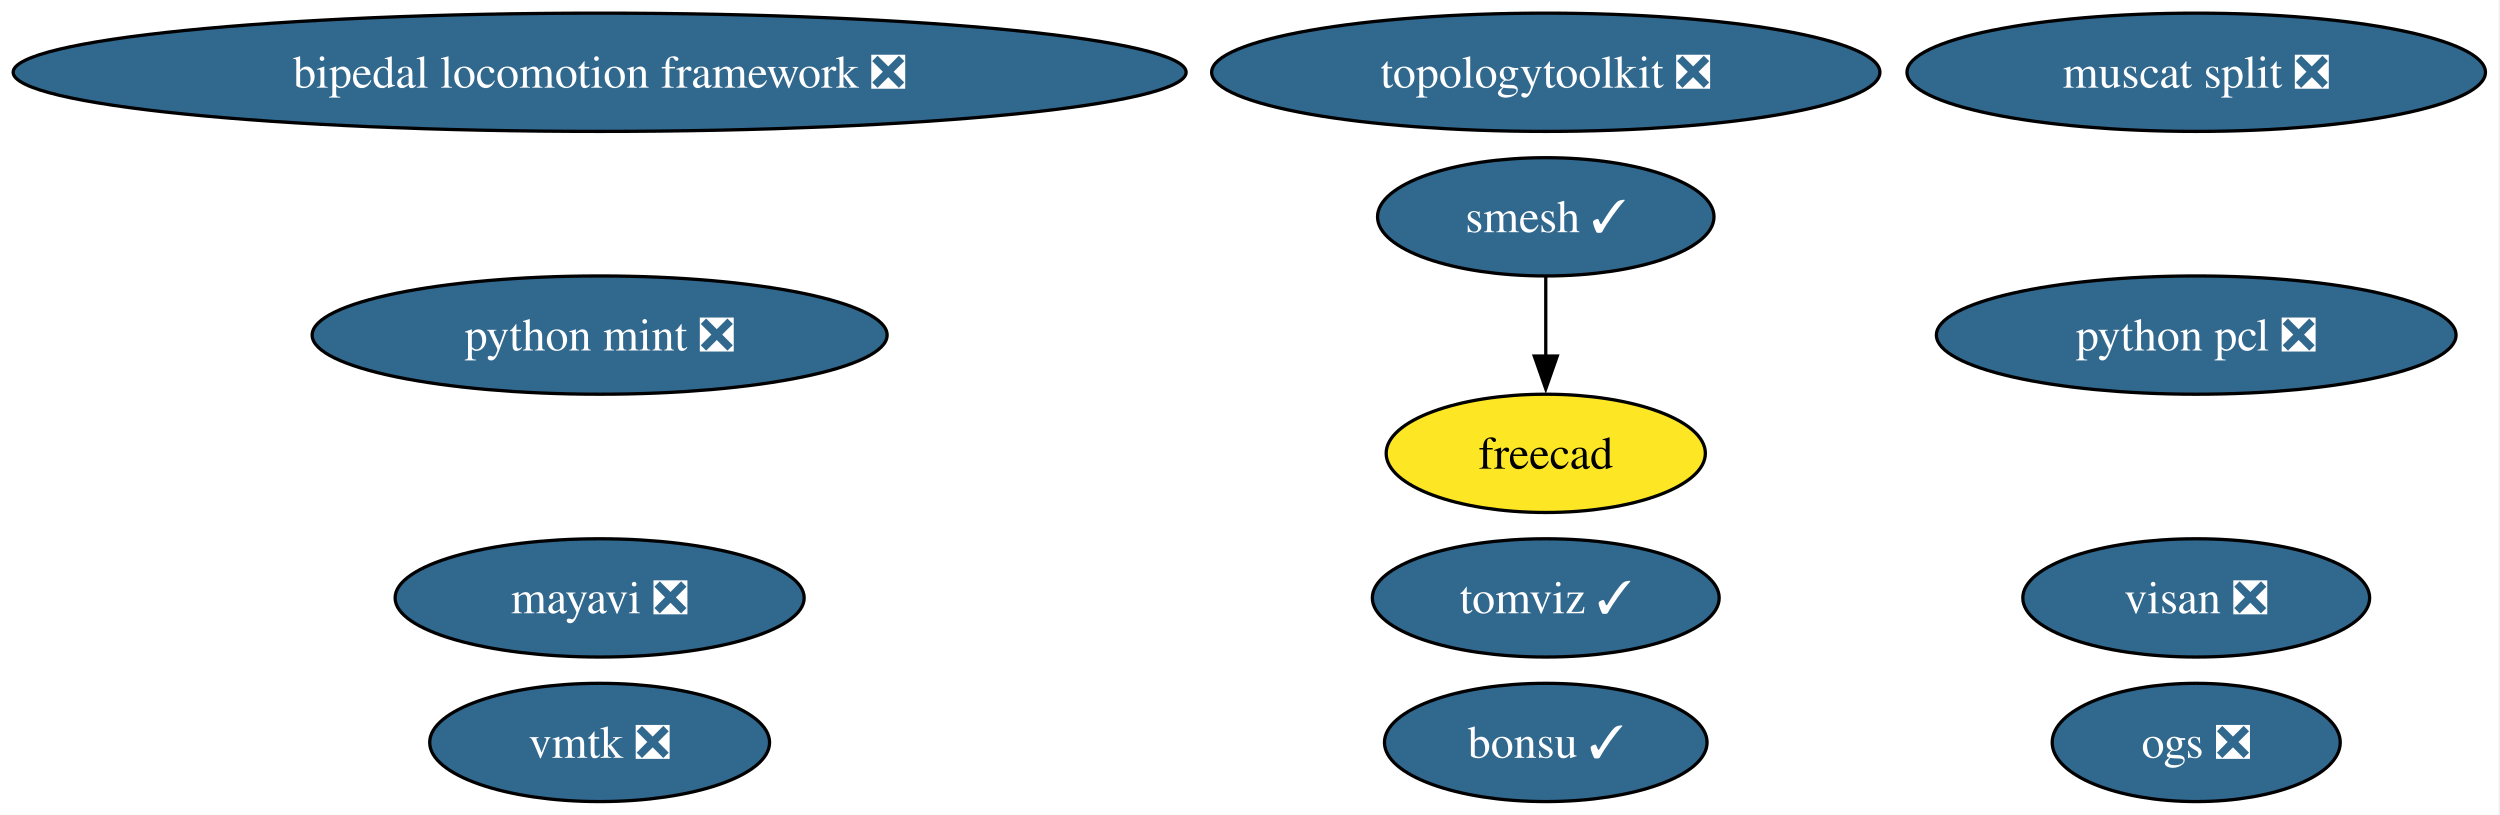
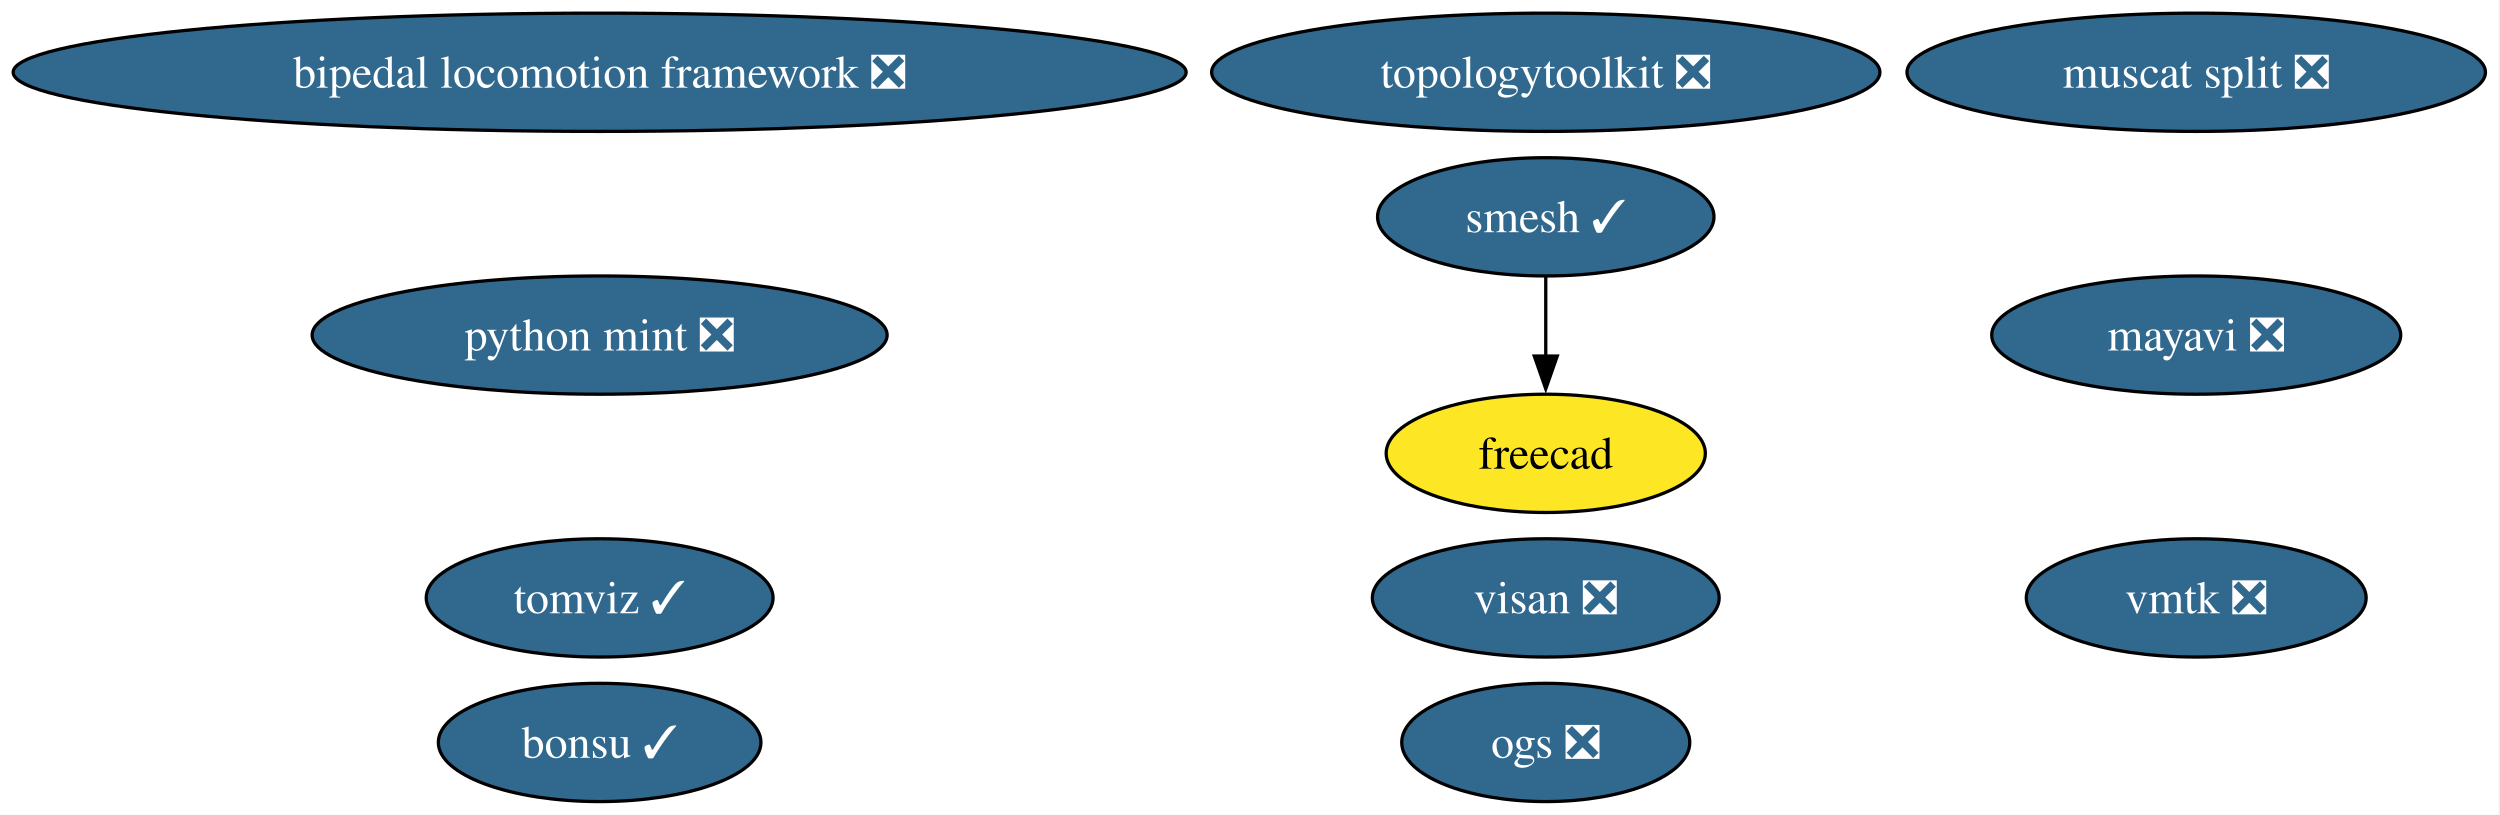
<svg xmlns="http://www.w3.org/2000/svg" xmlns:xlink="http://www.w3.org/1999/xlink" width="761pt" height="248pt" viewBox="0.00 0.00 761.00 248.00">
  <g id="graph0" class="graph" transform="scale(1 1) rotate(0) translate(4 244)">
    <polygon fill="white" stroke="none" points="-4,4 -4,-244 756.56,-244 756.56,4 -4,4" />
    <g id="node1" class="node">
      <g id="a_node1">
        <a xlink:href="https://github.com/conda-forge/mayavi-feedstock/pull/103" xlink:title="mayavi ❎">
-           <ellipse fill="#31688e" stroke="black" cx="178.53" cy="-62" rx="62.26" ry="18" />
-           <text xml:space="preserve" text-anchor="middle" x="178.53" y="-57.33" font-family="Times,serif" font-size="14.00" fill="white">mayavi ❎</text>
+           <ellipse fill="#31688e" stroke="black" cx="664.53" cy="-142" rx="62.26" ry="18" />
+           <text xml:space="preserve" text-anchor="middle" x="664.53" y="-137.32" font-family="Times,serif" font-size="14.00" fill="white">mayavi ❎</text>
        </a>
      </g>
    </g>
    <g id="node2" class="node">
      <g id="a_node2">
        <a xlink:href="https://github.com/conda-forge/smesh-feedstock/pull/113" xlink:title="smesh ✓">
          <ellipse fill="#31688e" stroke="black" cx="466.53" cy="-178" rx="51.21" ry="18" />
          <text xml:space="preserve" text-anchor="middle" x="466.53" y="-173.32" font-family="Times,serif" font-size="14.00" fill="white">smesh ✓</text>
        </a>
      </g>
    </g>
    <g id="node3" class="node">
      <g id="a_node3">
        <a xlink:href="https://github.com/conda-forge/freecad-feedstock" xlink:title="freecad">
          <ellipse fill="#fde725" stroke="black" cx="466.53" cy="-106" rx="48.58" ry="18" />
          <text xml:space="preserve" text-anchor="middle" x="466.53" y="-101.33" font-family="Times,serif" font-size="14.00">freecad</text>
        </a>
      </g>
    </g>
    <g id="edge1" class="edge">
      <path fill="none" stroke="black" d="M466.53,-159.7C466.53,-152.41 466.53,-143.73 466.53,-135.54" />
      <polygon fill="black" stroke="black" points="470.03,-135.62 466.53,-125.62 463.03,-135.62 470.03,-135.62" />
    </g>
    <g id="node4" class="node">
      <g id="a_node4">
        <a xlink:href="https://github.com/conda-forge/bonsu-feedstock/pull/94" xlink:title="bonsu ✓">
-           <ellipse fill="#31688e" stroke="black" cx="466.53" cy="-18" rx="49.1" ry="18" />
-           <text xml:space="preserve" text-anchor="middle" x="466.53" y="-13.32" font-family="Times,serif" font-size="14.00" fill="white">bonsu ✓</text>
+           <ellipse fill="#31688e" stroke="black" cx="178.53" cy="-18" rx="49.1" ry="18" />
+           <text xml:space="preserve" text-anchor="middle" x="178.53" y="-13.32" font-family="Times,serif" font-size="14.00" fill="white">bonsu ✓</text>
        </a>
      </g>
    </g>
    <g id="node5" class="node">
      <g id="a_node5">
        <a xlink:href="https://github.com/conda-forge/topologytoolkit-feedstock/pull/99" xlink:title="topologytoolkit ❎">
          <ellipse fill="#31688e" stroke="black" cx="466.53" cy="-222" rx="101.71" ry="18" />
          <text xml:space="preserve" text-anchor="middle" x="466.53" y="-217.32" font-family="Times,serif" font-size="14.00" fill="white">topologytoolkit ❎</text>
        </a>
      </g>
    </g>
    <g id="node6" class="node">
      <g id="a_node6">
        <a xlink:href="https://github.com/conda-forge/tomviz-feedstock/pull/94" xlink:title="tomviz ✓">
-           <ellipse fill="#31688e" stroke="black" cx="466.53" cy="-62" rx="52.79" ry="18" />
-           <text xml:space="preserve" text-anchor="middle" x="466.53" y="-57.33" font-family="Times,serif" font-size="14.00" fill="white">tomviz ✓</text>
+           <ellipse fill="#31688e" stroke="black" cx="178.53" cy="-62" rx="52.79" ry="18" />
+           <text xml:space="preserve" text-anchor="middle" x="178.53" y="-57.33" font-family="Times,serif" font-size="14.00" fill="white">tomviz ✓</text>
        </a>
      </g>
    </g>
    <g id="node7" class="node">
      <g id="a_node7">
        <a xlink:href="https://github.com/conda-forge/python-mint-feedstock/pull/83" xlink:title="python mint ❎">
          <ellipse fill="#31688e" stroke="black" cx="178.53" cy="-142" rx="87.51" ry="18" />
          <text xml:space="preserve" text-anchor="middle" x="178.53" y="-137.32" font-family="Times,serif" font-size="14.00" fill="white">python mint ❎</text>
        </a>
      </g>
    </g>
    <g id="node8" class="node">
      <g id="a_node8">
        <a xlink:href="https://github.com/conda-forge/visan-feedstock/pull/37" xlink:title="visan ❎">
-           <ellipse fill="#31688e" stroke="black" cx="664.53" cy="-62" rx="52.79" ry="18" />
-           <text xml:space="preserve" text-anchor="middle" x="664.53" y="-57.33" font-family="Times,serif" font-size="14.00" fill="white">visan ❎</text>
+           <ellipse fill="#31688e" stroke="black" cx="466.53" cy="-62" rx="52.79" ry="18" />
+           <text xml:space="preserve" text-anchor="middle" x="466.53" y="-57.33" font-family="Times,serif" font-size="14.00" fill="white">visan ❎</text>
        </a>
      </g>
    </g>
    <g id="node9" class="node">
      <g id="a_node9">
        <a xlink:href="https://github.com/conda-forge/vmtk-feedstock/pull/40" xlink:title="vmtk ❎">
-           <ellipse fill="#31688e" stroke="black" cx="178.53" cy="-18" rx="51.73" ry="18" />
-           <text xml:space="preserve" text-anchor="middle" x="178.53" y="-13.32" font-family="Times,serif" font-size="14.00" fill="white">vmtk ❎</text>
+           <ellipse fill="#31688e" stroke="black" cx="664.53" cy="-62" rx="51.73" ry="18" />
+           <text xml:space="preserve" text-anchor="middle" x="664.53" y="-57.33" font-family="Times,serif" font-size="14.00" fill="white">vmtk ❎</text>
        </a>
      </g>
    </g>
    <g id="node10" class="node">
      <g id="a_node10">
        <a xlink:href="https://github.com/conda-forge/bipedal-locomotion-framework-feedstock/pull/163" xlink:title="bipedal locomotion framework ❎">
          <ellipse fill="#31688e" stroke="black" cx="178.53" cy="-222" rx="178.53" ry="18" />
          <text xml:space="preserve" text-anchor="middle" x="178.53" y="-217.32" font-family="Times,serif" font-size="14.00" fill="white">bipedal locomotion framework ❎</text>
        </a>
      </g>
    </g>
    <g id="node11" class="node">
      <g id="a_node11">
-         <a xlink:href="https://github.com/conda-forge/python-pcl-feedstock/pull/26" xlink:title="python pcl ❎">
-           <ellipse fill="#31688e" stroke="black" cx="664.53" cy="-142" rx="79.09" ry="18" />
-           <text xml:space="preserve" text-anchor="middle" x="664.53" y="-137.32" font-family="Times,serif" font-size="14.00" fill="white">python pcl ❎</text>
-         </a>
-       </g>
-     </g>
-     <g id="node12" class="node">
-       <g id="a_node12">
        <a xlink:href="https://github.com/conda-forge/muscat-split-feedstock/pull/71" xlink:title="muscat split ❎">
          <ellipse fill="#31688e" stroke="black" cx="664.53" cy="-222" rx="88.04" ry="18" />
          <text xml:space="preserve" text-anchor="middle" x="664.53" y="-217.32" font-family="Times,serif" font-size="14.00" fill="white">muscat split ❎</text>
        </a>
      </g>
    </g>
-     <g id="node13" class="node">
-       <g id="a_node13">
+     <g id="node12" class="node">
+       <g id="a_node12">
        <a xlink:href="https://github.com/conda-forge/ogs-feedstock/pull/30" xlink:title="ogs ❎">
-           <ellipse fill="#31688e" stroke="black" cx="664.53" cy="-18" rx="43.84" ry="18" />
-           <text xml:space="preserve" text-anchor="middle" x="664.53" y="-13.32" font-family="Times,serif" font-size="14.00" fill="white">ogs ❎</text>
+           <ellipse fill="#31688e" stroke="black" cx="466.53" cy="-18" rx="43.84" ry="18" />
+           <text xml:space="preserve" text-anchor="middle" x="466.53" y="-13.32" font-family="Times,serif" font-size="14.00" fill="white">ogs ❎</text>
        </a>
      </g>
    </g>
  </g>
</svg>
